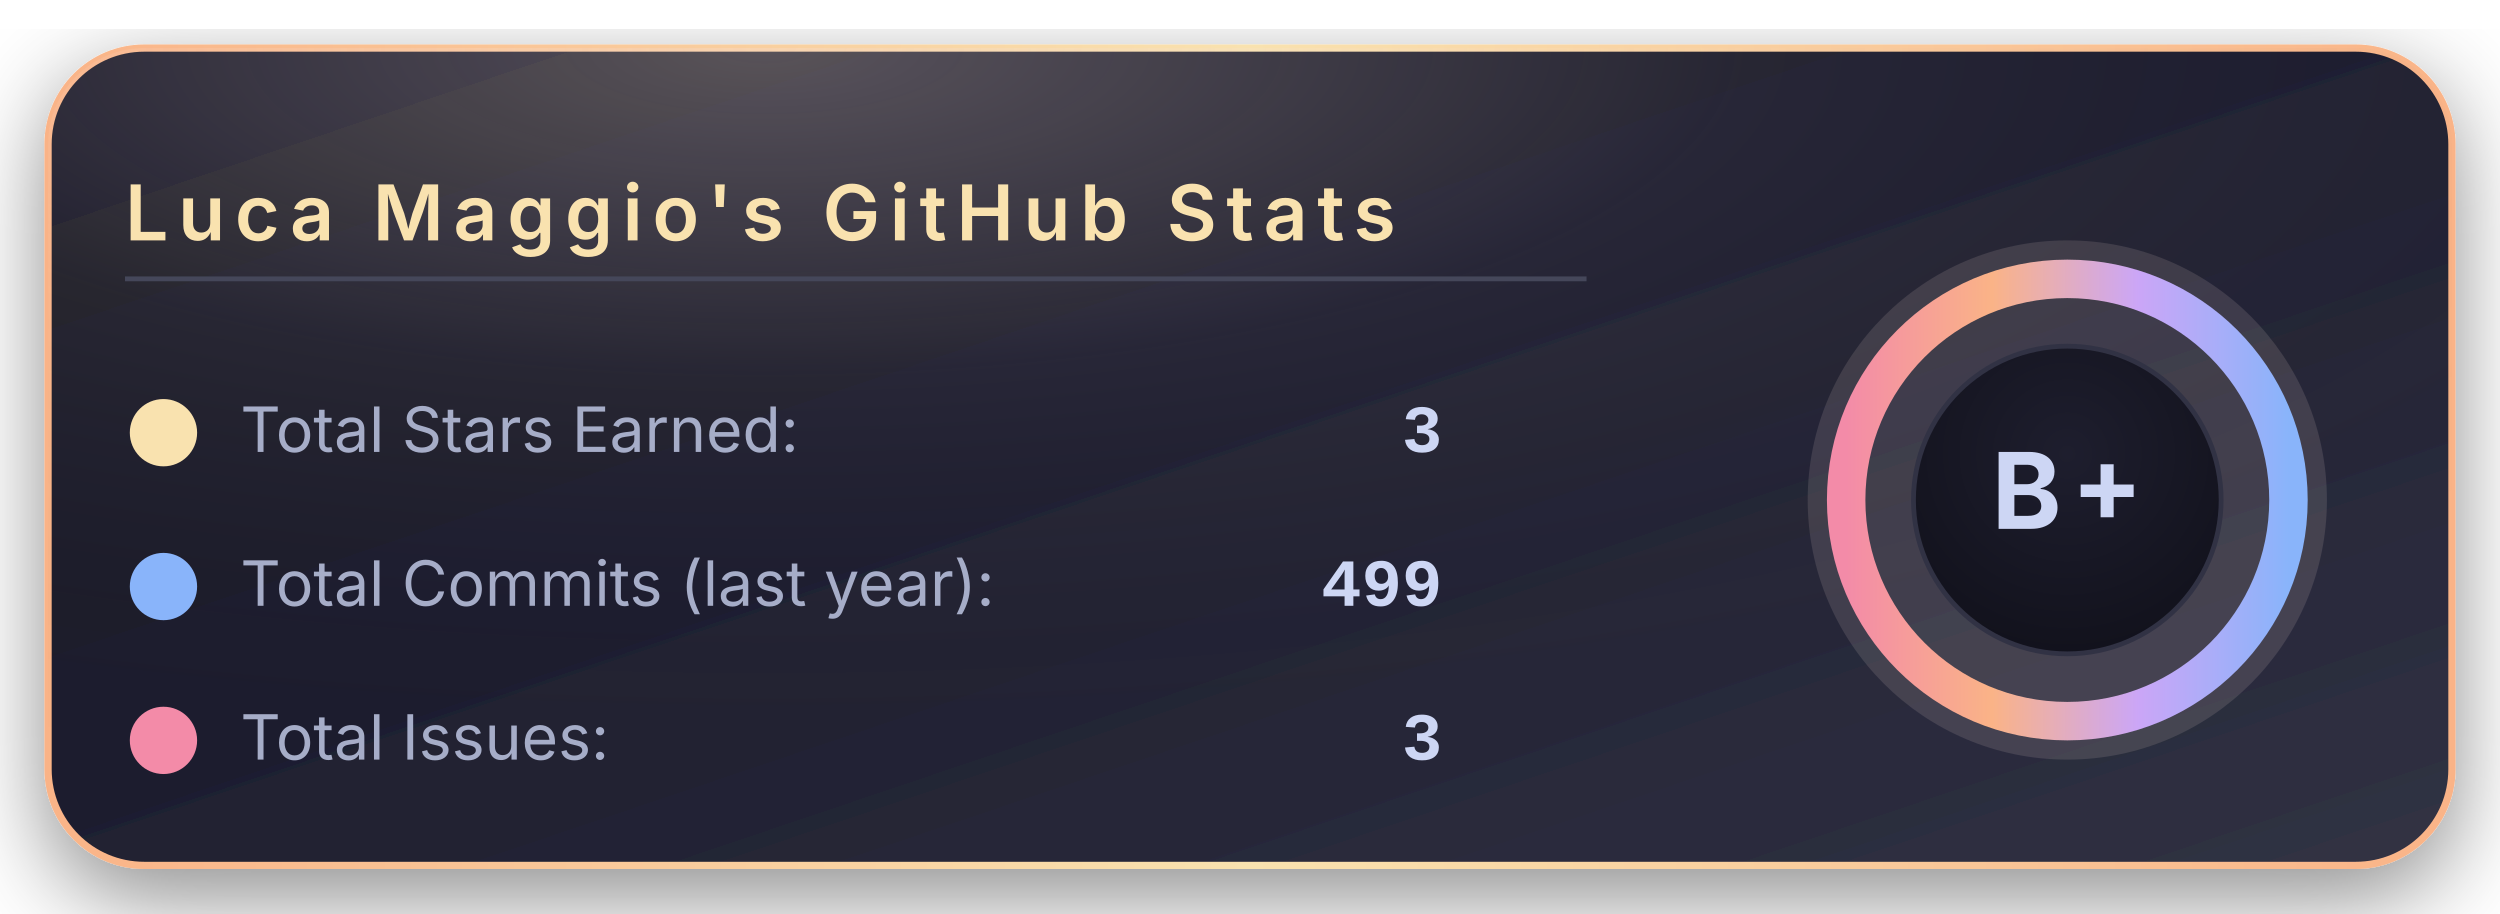
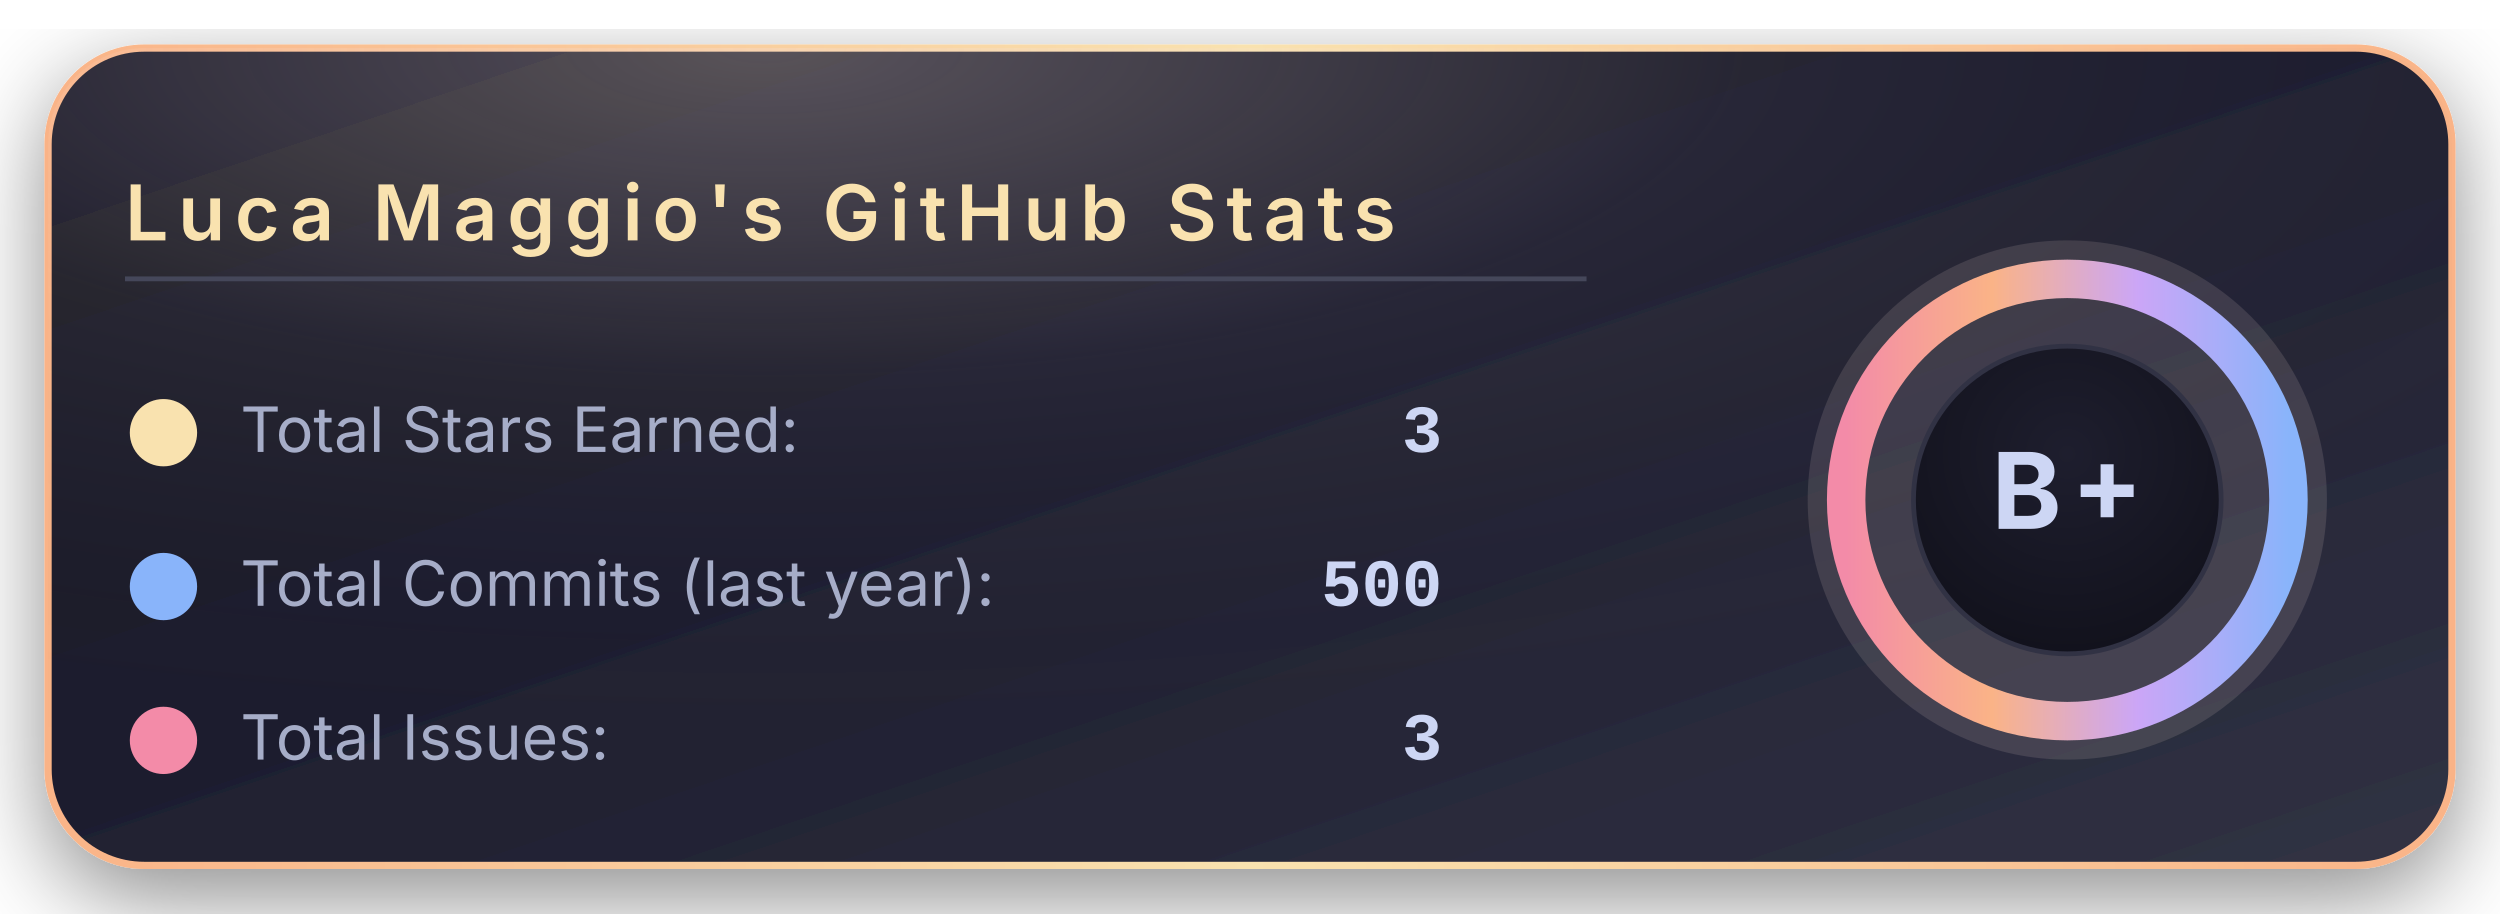
<svg xmlns="http://www.w3.org/2000/svg" width="520" height="190" viewBox="0 0 520 190">
  <defs>
    <linearGradient id="bgGradient" x1="0%" y1="0%" x2="100%" y2="100%">
      <stop offset="0%" stop-color="#181825" />
      <stop offset="45%" stop-color="#1e1e2e" />
      <stop offset="100%" stop-color="#313244" />
    </linearGradient>
    <linearGradient id="borderGradient" x1="0%" y1="0%" x2="100%" y2="0%">
      <stop offset="0%" stop-color="#fab387" />
      <stop offset="50%" stop-color="#f9e2af" />
      <stop offset="100%" stop-color="#fab387" />
    </linearGradient>
    <filter id="softShadow" x="-30%" y="-30%" width="160%" height="160%">
      <feDropShadow dx="0" dy="6" stdDeviation="10" flood-color="#000000" flood-opacity="0.45" />
    </filter>
    <radialGradient id="coffeeGlow" cx="30%" cy="0%" r="90%">
      <stop offset="0%" stop-color="#f5e0dc" stop-opacity="0.28" />
      <stop offset="45%" stop-color="#f5e0dc" stop-opacity="0.05" />
      <stop offset="100%" stop-color="#000000" stop-opacity="0" />
    </radialGradient>
    <radialGradient id="innerCircle" cx="50%" cy="35%" r="70%">
      <stop offset="0%" stop-color="#1e1e2e" />
      <stop offset="100%" stop-color="#11111b" />
    </radialGradient>
    <linearGradient id="ringGradient" x1="0%" y1="0%" x2="100%" y2="0%">
      <stop offset="0%" stop-color="#f38ba8" />
      <stop offset="33%" stop-color="#fab387" />
      <stop offset="66%" stop-color="#cba6f7" />
      <stop offset="100%" stop-color="#89b4fa" />
    </linearGradient>
  </defs>
  <rect x="10" y="10" rx="20" ry="20" width="500" height="170" fill="url(#bgGradient)" stroke="url(#borderGradient)" stroke-width="1.5" filter="url(#softShadow)" />
  <rect x="10" y="10" rx="20" ry="20" width="500" height="170" fill="url(#coffeeGlow)" />
  <text x="26" y="50" font-family="system-ui, -apple-system, BlinkMacSystemFont, 'Segoe UI', sans-serif" font-size="16" font-weight="600" letter-spacing="2" fill="#f9e2af">
      Luca Maggio's GitHub Stats
    </text>
  <line x1="26" y1="58" x2="330" y2="58" stroke="#45475a" stroke-width="1" />
  <circle cx="34" cy="90" r="7" fill="#f9e2af" />
  <text x="50" y="94" font-family="system-ui, -apple-system, BlinkMacSystemFont, 'Segoe UI', sans-serif" font-size="13" fill="#a6adc8">
      Total Stars Earned:
    </text>
  <text x="300" y="94" text-anchor="end" font-family="ui-monospace, SFMono-Regular, Menlo, Monaco, Consolas, 'Liberation Mono', 'Courier New', monospace" font-size="14" font-weight="600" fill="#cdd6f4">
      3
    </text>
  <circle cx="34" cy="122" r="7" fill="#89b4fa" />
  <text x="50" y="126" font-family="system-ui, -apple-system, BlinkMacSystemFont, 'Segoe UI', sans-serif" font-size="13" fill="#a6adc8">
      Total Commits (last year):
    </text>
  <text x="300" y="126" text-anchor="end" font-family="ui-monospace, SFMono-Regular, Menlo, Monaco, Consolas, 'Liberation Mono', 'Courier New', monospace" font-size="14" font-weight="600" fill="#cdd6f4">
-       499
+       500
    </text>
  <circle cx="34" cy="154" r="7" fill="#f38ba8" />
  <text x="50" y="158" font-family="system-ui, -apple-system, BlinkMacSystemFont, 'Segoe UI', sans-serif" font-size="13" fill="#a6adc8">
      Total Issues:
    </text>
  <text x="300" y="158" text-anchor="end" font-family="ui-monospace, SFMono-Regular, Menlo, Monaco, Consolas, 'Liberation Mono', 'Courier New', monospace" font-size="14" font-weight="600" fill="#cdd6f4">
      3
    </text>
  <g transform="translate(430, 104)">
    <circle cx="0" cy="0" r="54" fill="#f5e0dc" opacity="0.13" />
    <circle cx="0" cy="0" r="46" fill="none" stroke="url(#ringGradient)" stroke-width="8" />
    <circle cx="0" cy="0" r="32" fill="url(#innerCircle)" stroke="#313244" stroke-width="1" />
    <text x="0" y="6" text-anchor="middle" font-family="system-ui, -apple-system, BlinkMacSystemFont, 'Segoe UI', sans-serif" font-size="22" font-weight="700" letter-spacing="2" fill="#cdd6f4">
        B+
      </text>
  </g>
</svg>
